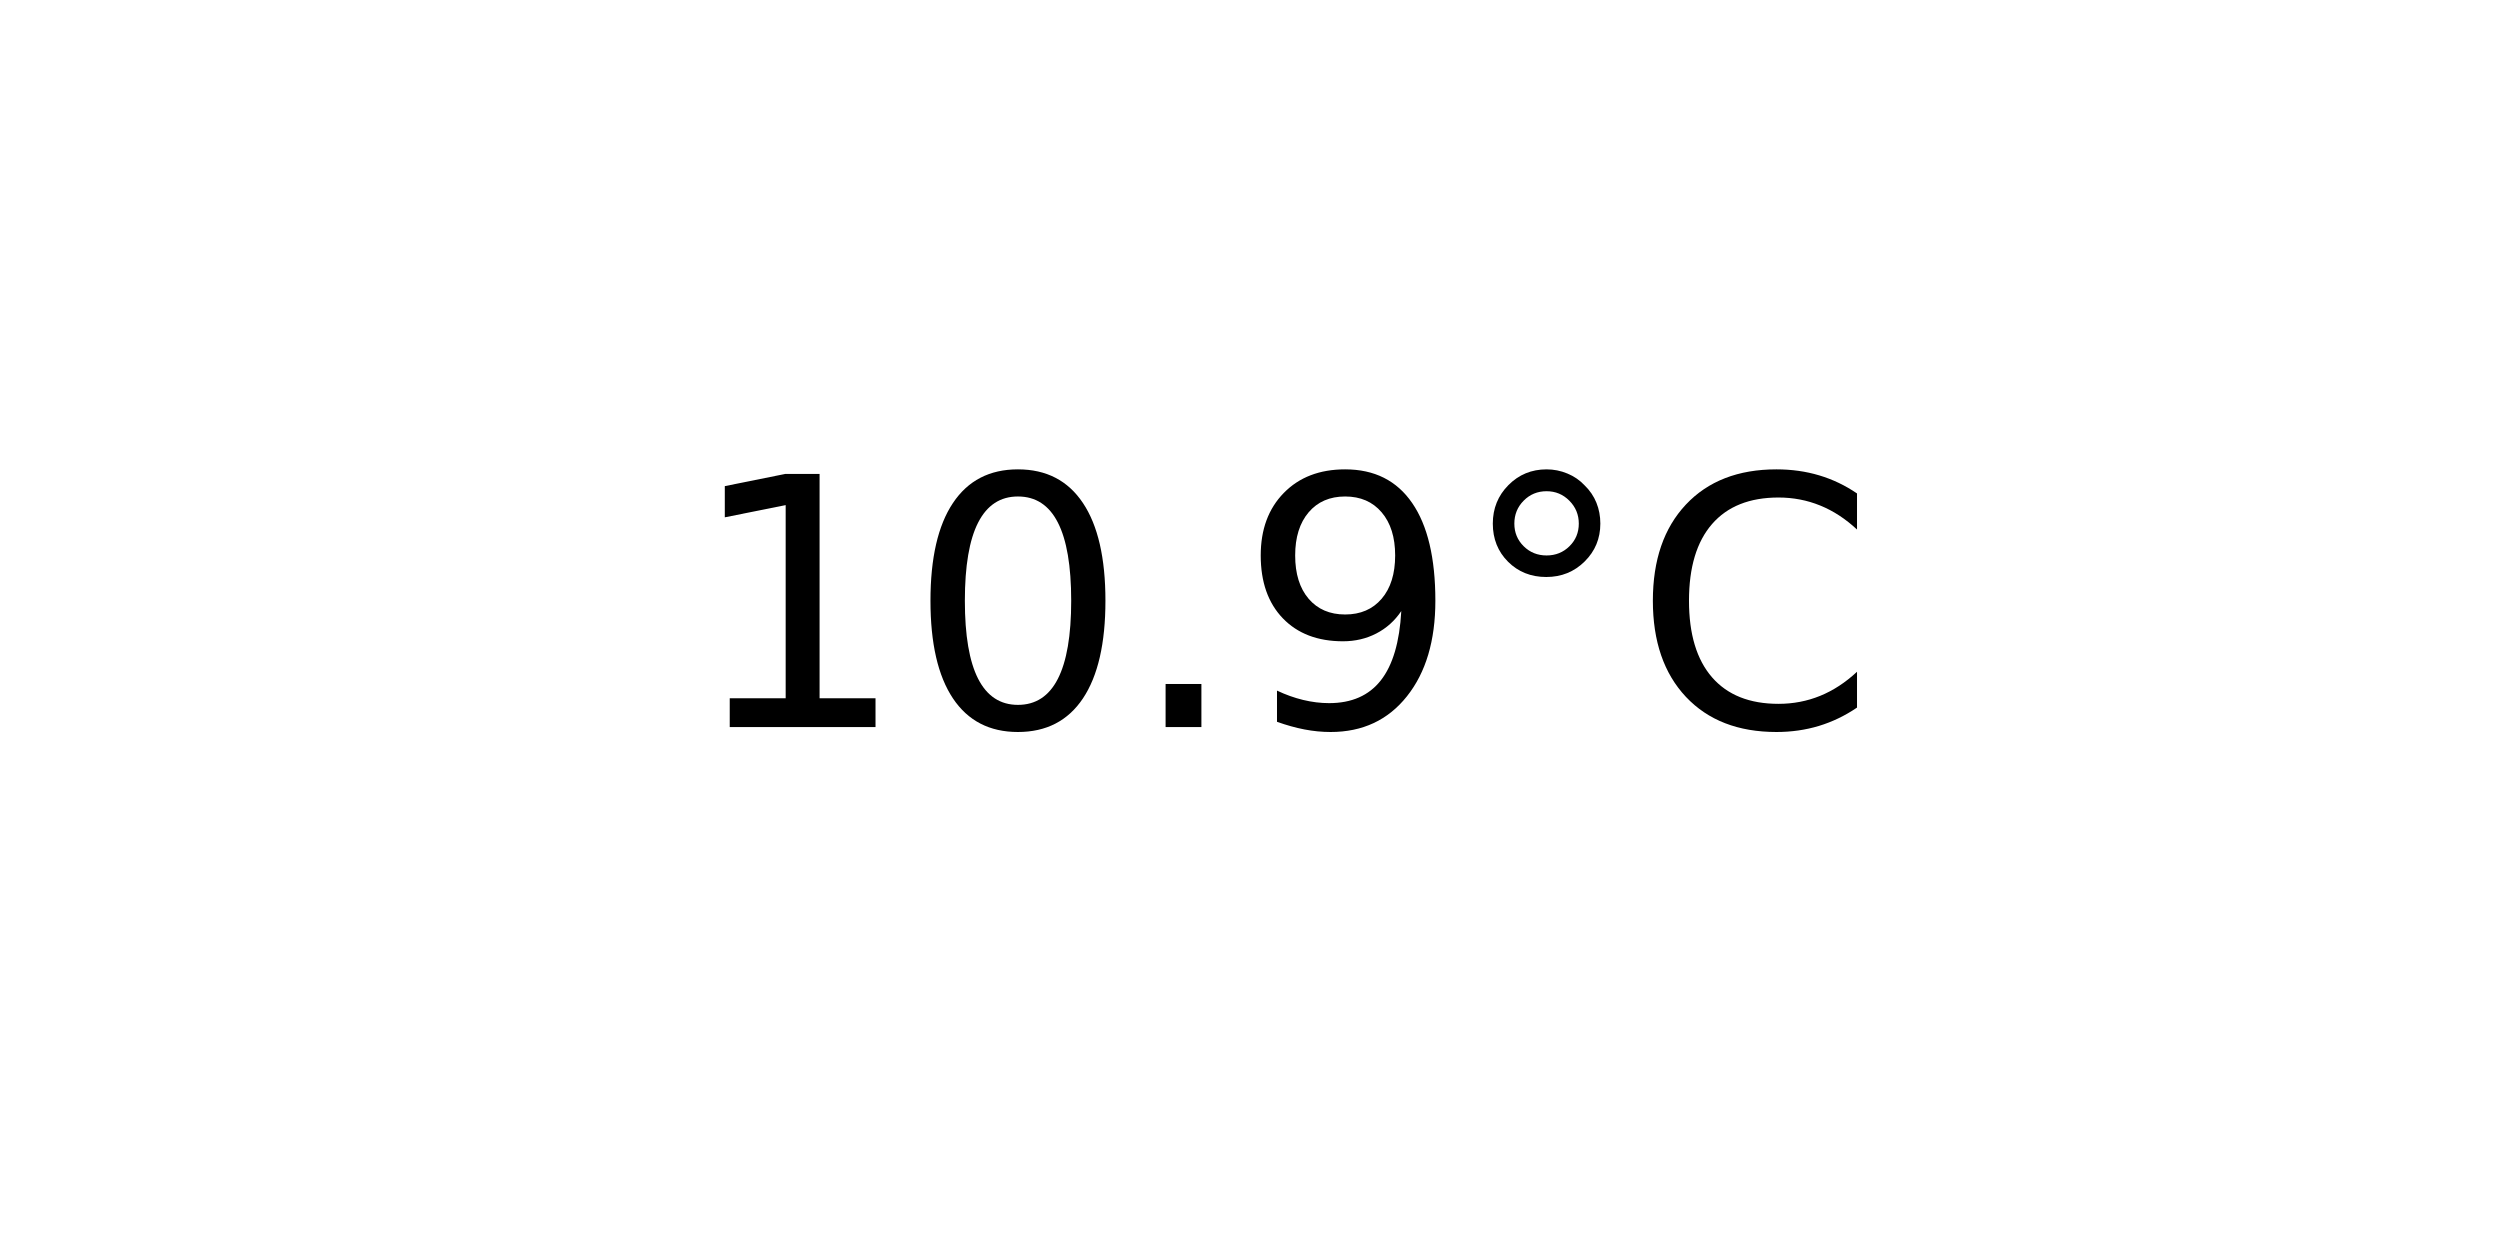
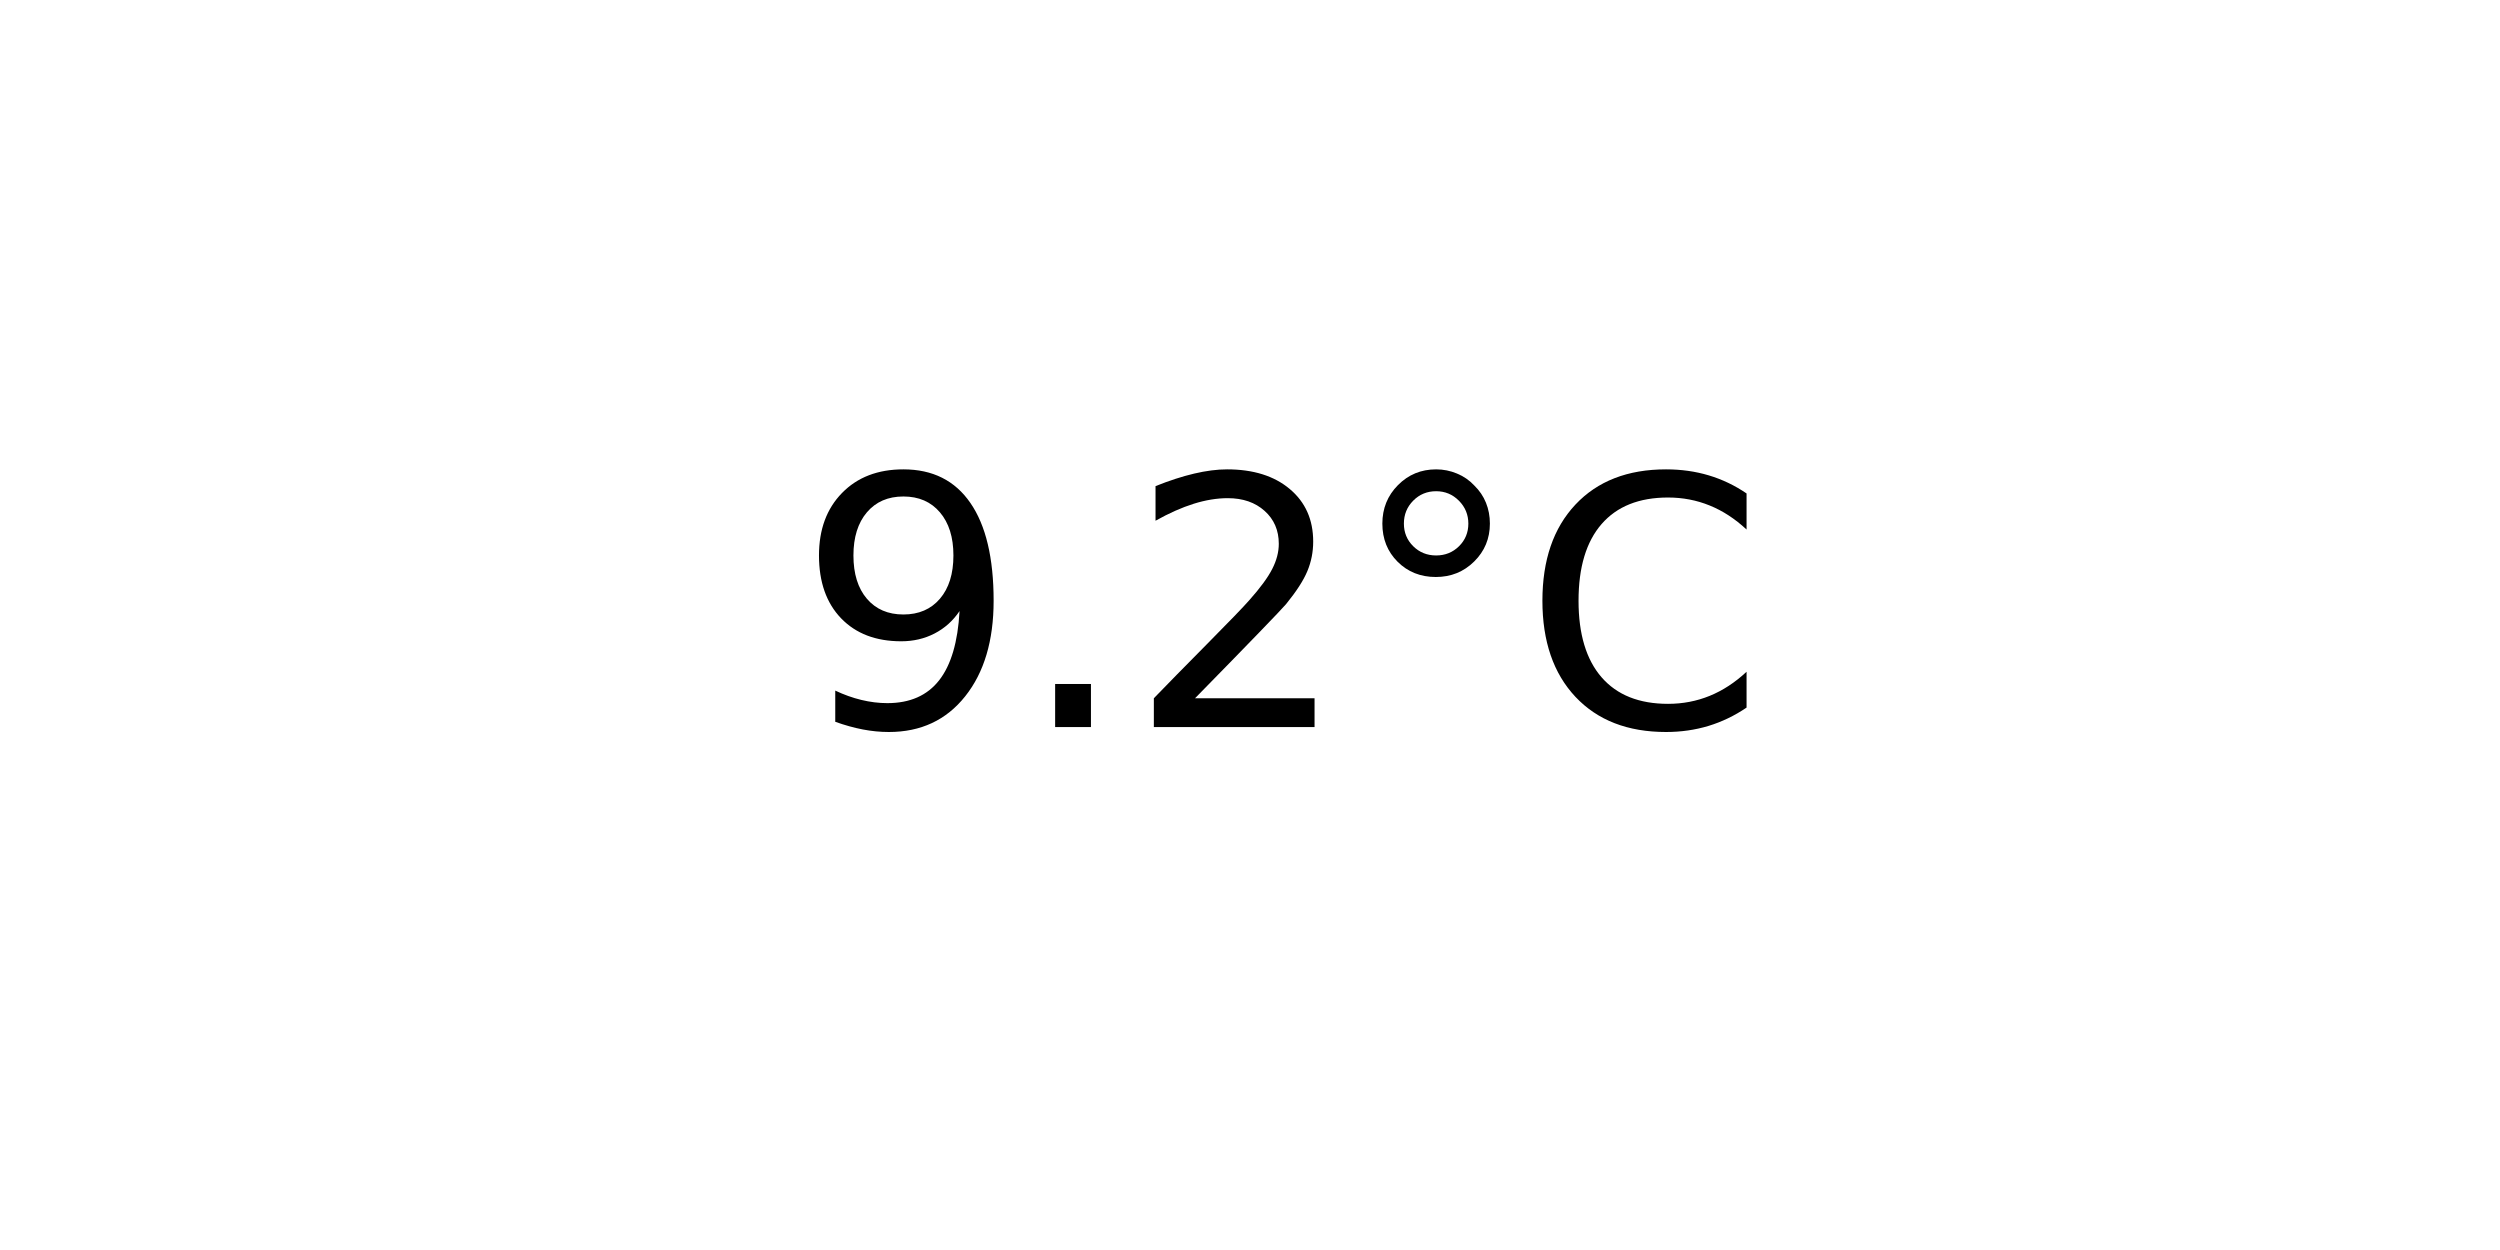
<svg xmlns="http://www.w3.org/2000/svg" xmlns:xlink="http://www.w3.org/1999/xlink" width="72pt" height="36pt" viewBox="0 0 72 36" version="1.1">
  <defs>
    <style type="text/css">*{stroke-linejoin: round; stroke-linecap: butt}</style>
  </defs>
  <g id="figure_1">
    <g id="axes_1">
      <g id="text_1">
-         <g transform="translate(19.77578 20.93937) scale(0.1 -0.1)">
+         <g transform="translate(22.95703 20.93937) scale(0.1 -0.1)">
          <defs>
-             <path id="DejaVuSans-31" d="M 794 531  L 1825 531  L 1825 4091  L 703 3866  L 703 4441  L 1819 4666  L 2450 4666  L 2450 531  L 3481 531  L 3481 0  L 794 0  L 794 531  z " transform="scale(0.015625)" />
-             <path id="DejaVuSans-30" d="M 2034 4250  Q 1547 4250 1301 3770  Q 1056 3291 1056 2328  Q 1056 1369 1301 889  Q 1547 409 2034 409  Q 2525 409 2770 889  Q 3016 1369 3016 2328  Q 3016 3291 2770 3770  Q 2525 4250 2034 4250  z M 2034 4750  Q 2819 4750 3233 4129  Q 3647 3509 3647 2328  Q 3647 1150 3233 529  Q 2819 -91 2034 -91  Q 1250 -91 836 529  Q 422 1150 422 2328  Q 422 3509 836 4129  Q 1250 4750 2034 4750  z " transform="scale(0.015625)" />
+             <path id="DejaVuSans-39" d="M 703 97  L 703 672  Q 941 559 1184 500  Q 1428 441 1663 441  Q 2288 441 2617 861  Q 2947 1281 2994 2138  Q 2813 1869 2534 1725  Q 2256 1581 1919 1581  Q 1219 1581 811 2004  Q 403 2428 403 3163  Q 403 3881 828 4315  Q 1253 4750 1959 4750  Q 2769 4750 3195 4129  Q 3622 3509 3622 2328  Q 3622 1225 3098 567  Q 2575 -91 1691 -91  Q 1453 -91 1209 -44  Q 966 3 703 97  z M 1959 2075  Q 2384 2075 2632 2365  Q 2881 2656 2881 3163  Q 2881 3666 2632 3958  Q 2384 4250 1959 4250  Q 1534 4250 1286 3958  Q 1038 3666 1038 3163  Q 1038 2656 1286 2365  Q 1534 2075 1959 2075  z " transform="scale(0.015625)" />
            <path id="DejaVuSans-2e" d="M 684 794  L 1344 794  L 1344 0  L 684 0  L 684 794  z " transform="scale(0.015625)" />
-             <path id="DejaVuSans-39" d="M 703 97  L 703 672  Q 941 559 1184 500  Q 1428 441 1663 441  Q 2288 441 2617 861  Q 2947 1281 2994 2138  Q 2813 1869 2534 1725  Q 2256 1581 1919 1581  Q 1219 1581 811 2004  Q 403 2428 403 3163  Q 403 3881 828 4315  Q 1253 4750 1959 4750  Q 2769 4750 3195 4129  Q 3622 3509 3622 2328  Q 3622 1225 3098 567  Q 2575 -91 1691 -91  Q 1453 -91 1209 -44  Q 966 3 703 97  z M 1959 2075  Q 2384 2075 2632 2365  Q 2881 2656 2881 3163  Q 2881 3666 2632 3958  Q 2384 4250 1959 4250  Q 1534 4250 1286 3958  Q 1038 3666 1038 3163  Q 1038 2656 1286 2365  Q 1534 2075 1959 2075  z " transform="scale(0.015625)" />
+             <path id="DejaVuSans-32" d="M 1228 531  L 3431 531  L 3431 0  L 469 0  L 469 531  Q 828 903 1448 1529  Q 2069 2156 2228 2338  Q 2531 2678 2651 2914  Q 2772 3150 2772 3378  Q 2772 3750 2511 3984  Q 2250 4219 1831 4219  Q 1534 4219 1204 4116  Q 875 4013 500 3803  L 500 4441  Q 881 4594 1212 4672  Q 1544 4750 1819 4750  Q 2544 4750 2975 4387  Q 3406 4025 3406 3419  Q 3406 3131 3298 2873  Q 3191 2616 2906 2266  Q 2828 2175 2409 1742  Q 1991 1309 1228 531  z " transform="scale(0.015625)" />
            <path id="DejaVuSans-b0" d="M 1600 4347  Q 1350 4347 1178 4173  Q 1006 4000 1006 3750  Q 1006 3503 1178 3333  Q 1350 3163 1600 3163  Q 1850 3163 2022 3333  Q 2194 3503 2194 3750  Q 2194 3997 2020 4172  Q 1847 4347 1600 4347  z M 1600 4750  Q 1800 4750 1984 4673  Q 2169 4597 2303 4453  Q 2447 4313 2519 4134  Q 2591 3956 2591 3750  Q 2591 3338 2302 3052  Q 2013 2766 1594 2766  Q 1172 2766 890 3047  Q 609 3328 609 3750  Q 609 4169 896 4459  Q 1184 4750 1600 4750  z " transform="scale(0.015625)" />
            <path id="DejaVuSans-43" d="M 4122 4306  L 4122 3641  Q 3803 3938 3442 4084  Q 3081 4231 2675 4231  Q 1875 4231 1450 3742  Q 1025 3253 1025 2328  Q 1025 1406 1450 917  Q 1875 428 2675 428  Q 3081 428 3442 575  Q 3803 722 4122 1019  L 4122 359  Q 3791 134 3420 21  Q 3050 -91 2638 -91  Q 1578 -91 968 557  Q 359 1206 359 2328  Q 359 3453 968 4101  Q 1578 4750 2638 4750  Q 3056 4750 3426 4639  Q 3797 4528 4122 4306  z " transform="scale(0.015625)" />
          </defs>
-           <use xlink:href="#DejaVuSans-31" />
-           <use xlink:href="#DejaVuSans-30" x="63.623" />
-           <use xlink:href="#DejaVuSans-2e" x="127.246" />
-           <use xlink:href="#DejaVuSans-39" x="159.033" />
-           <use xlink:href="#DejaVuSans-b0" x="222.656" />
-           <use xlink:href="#DejaVuSans-43" x="272.656" />
+           <use xlink:href="#DejaVuSans-39" />
+           <use xlink:href="#DejaVuSans-2e" x="63.623" />
+           <use xlink:href="#DejaVuSans-32" x="95.41" />
+           <use xlink:href="#DejaVuSans-b0" x="159.033" />
+           <use xlink:href="#DejaVuSans-43" x="209.033" />
        </g>
      </g>
    </g>
  </g>
</svg>
